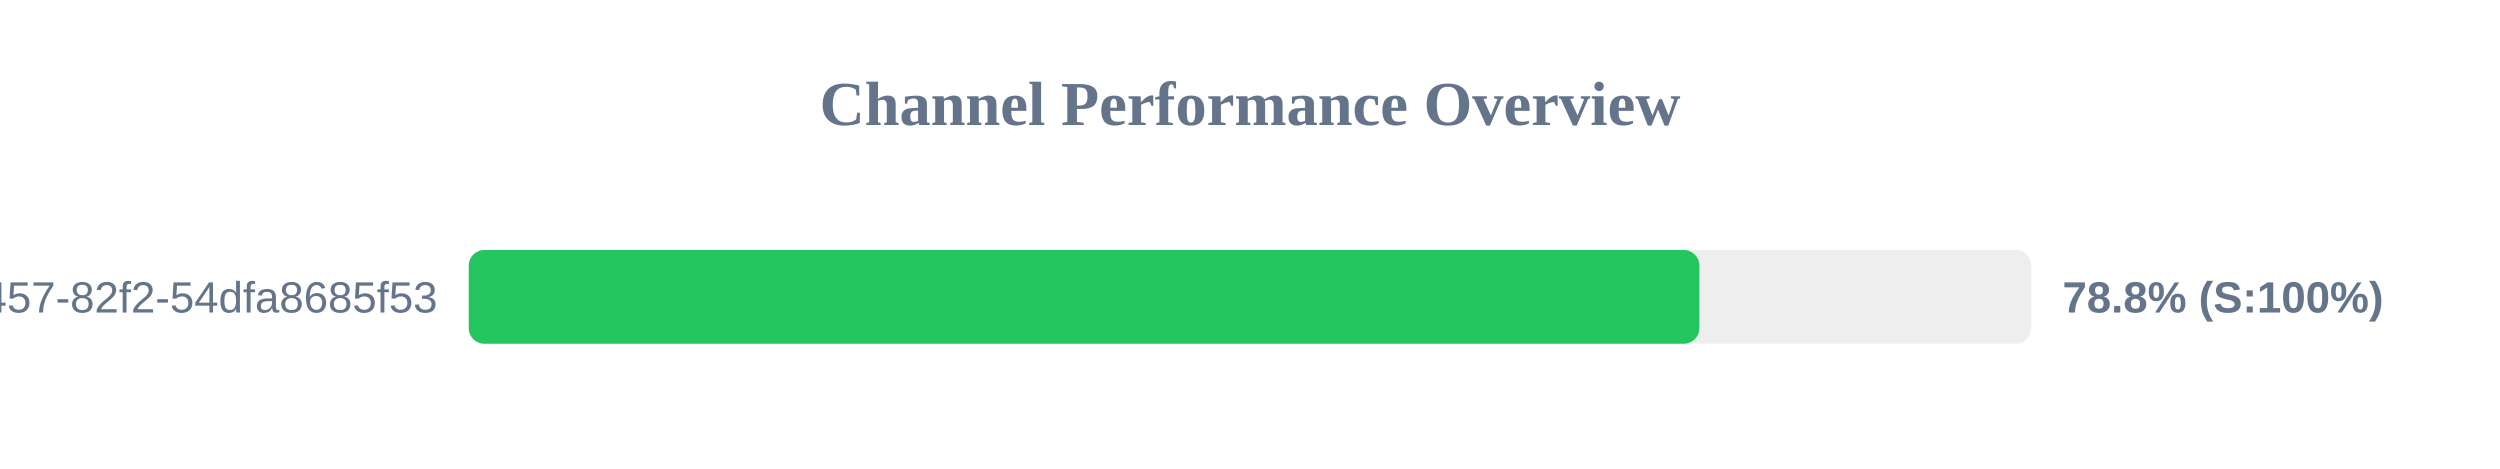
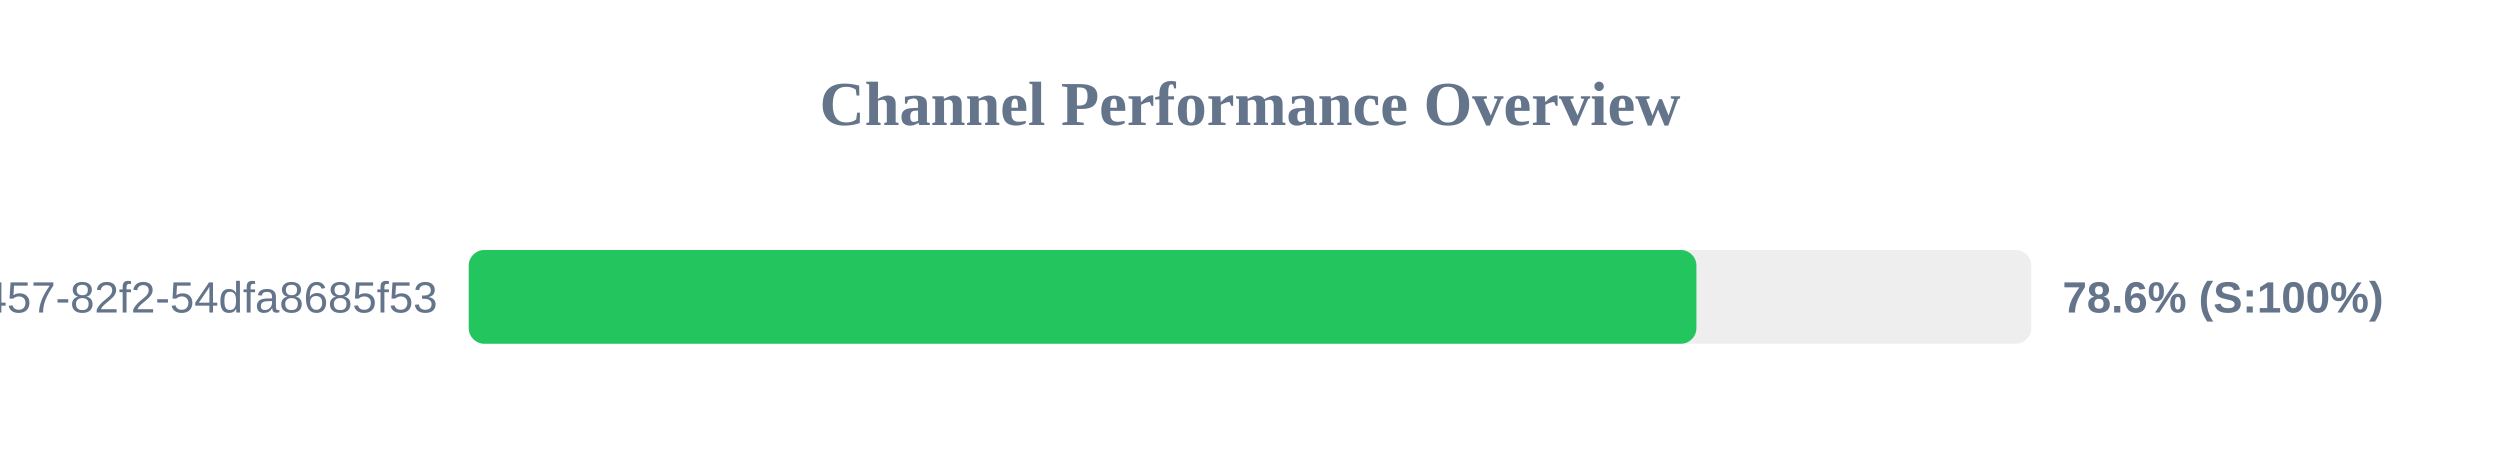
<svg xmlns="http://www.w3.org/2000/svg" width="800" height="150" version="1.1">
  <style>
        .row { font: 14px Arial; fill: #64748b; }
        .score { font: bold 14px Arial; fill: #64748b; }
    </style>
  <text x="400" y="40" text-anchor="middle" font-size="20px" font-weight="bold" fill="#64748b">Channel Performance Overview</text>
  <rect x="150" y="80" width="500" height="30" fill="#eee" rx="5" />
-   <rect x="150" y="80" width="393.8" height="30" fill="#22c55e" rx="5" />
+   <rect x="150" y="80" width="392.85" height="30" fill="#22c55e" rx="5" />
  <text x="140" y="100" text-anchor="end" class="row">?uuid=413c8b50-96bf-4457-82f2-54dfa8685f53</text>
-   <text x="660" y="100" text-anchor="start" class="score">78.8% (S:100%)</text>
+   <text x="660" y="100" text-anchor="start" class="score">78.6% (S:100%)</text>
</svg>
